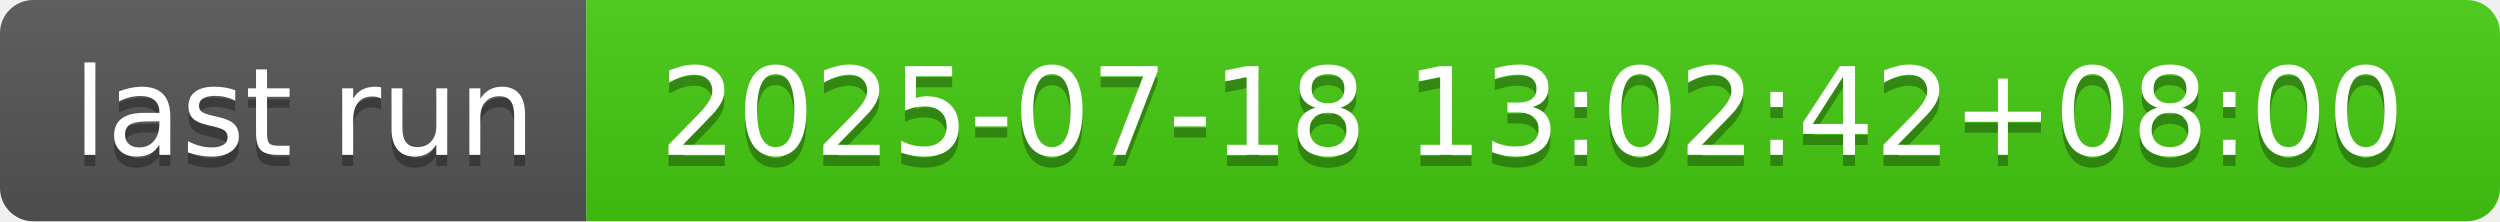
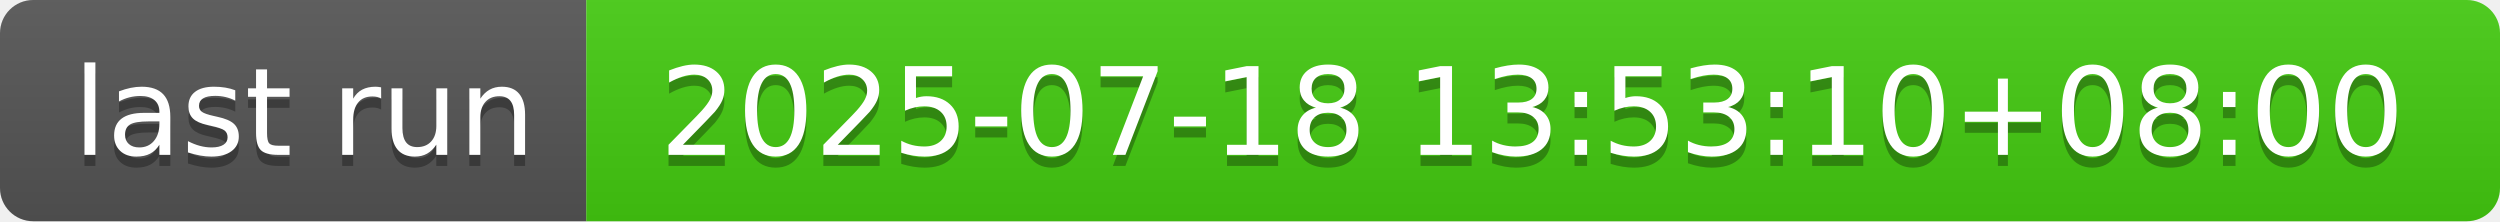
- <svg xmlns="http://www.w3.org/2000/svg" width="226" height="20" role="img" aria-label="last run: 2025-07-18 13:02:42+08:00">
+ <svg xmlns="http://www.w3.org/2000/svg" width="226" height="20" role="img" aria-label="last run: 2025-07-18 13:53:10+08:00">
  <linearGradient id="s" x2="0" y2="100%">
    <stop offset="0" stop-color="#bbb" stop-opacity=".1" />
    <stop offset="1" stop-opacity=".1" />
  </linearGradient>
  <clipPath id="r">
    <rect width="226" height="20" rx="3" fill="#fff" />
  </clipPath>
  <g clip-path="url(#r)">
    <rect width="53" height="20" fill="#555" />
    <rect x="53" width="173" height="20" fill="#4c1" />
    <rect width="226" height="20" fill="url(#s)" />
  </g>
  <g fill="#fff" text-anchor="middle" font-family="Verdana,Geneva,DejaVu Sans,sans-serif" text-rendering="geometricPrecision" font-size="110">
    <text aria-hidden="true" x="275" y="150" fill="#010101" fill-opacity=".3" transform="scale(.1)" textLength="430">last run</text>
    <text x="275" y="140" transform="scale(.1)" fill="#fff" textLength="430">last run</text>
-     <text aria-hidden="true" x="1385" y="150" fill="#010101" fill-opacity=".3" transform="scale(.1)" textLength="1630">2025-07-18 13:02:42+08:00</text>
-     <text x="1385" y="140" transform="scale(.1)" fill="#fff" textLength="1630">2025-07-18 13:02:42+08:00</text>
+     <text aria-hidden="true" x="1385" y="150" fill="#010101" fill-opacity=".3" transform="scale(.1)" textLength="1630">2025-07-18 13:53:10+08:00</text>
+     <text x="1385" y="140" transform="scale(.1)" fill="#fff" textLength="1630">2025-07-18 13:53:10+08:00</text>
  </g>
</svg>
